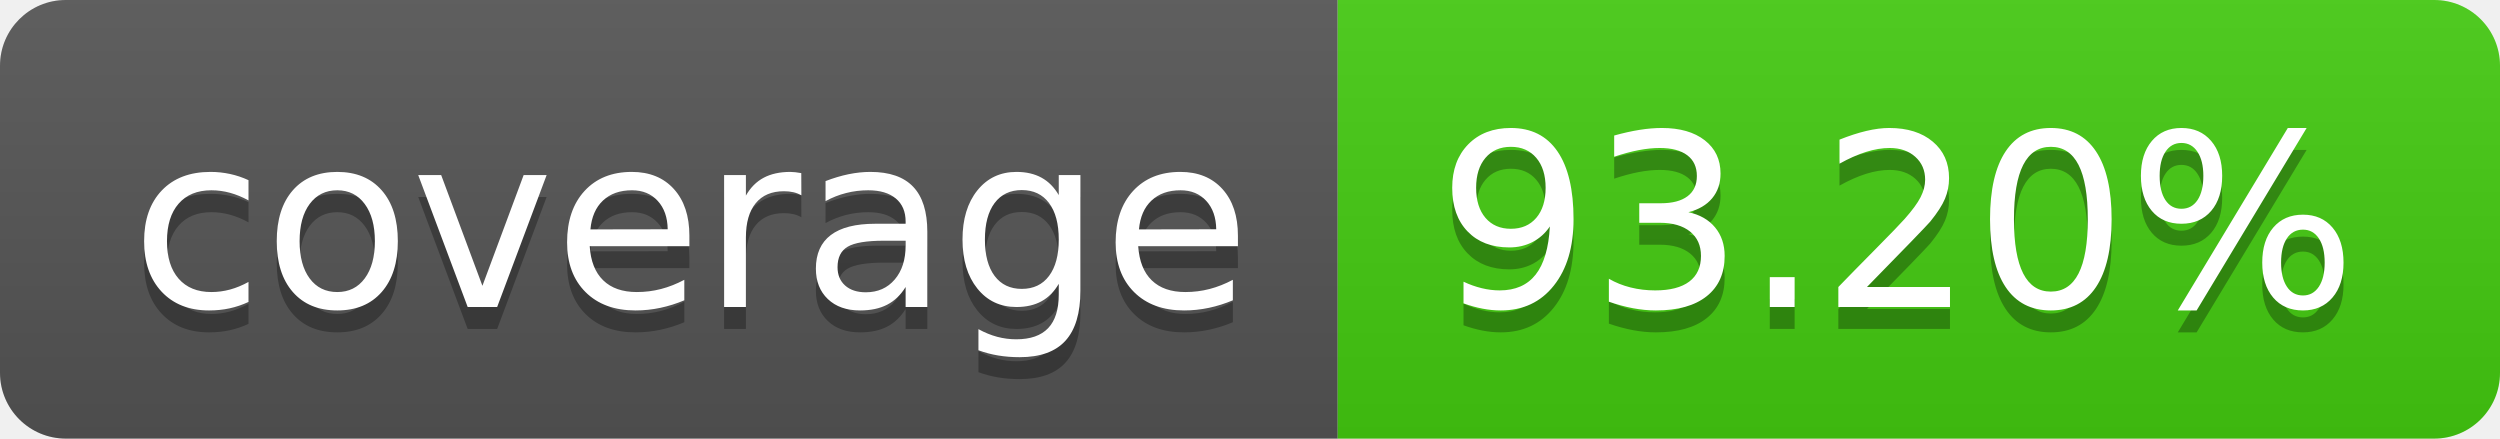
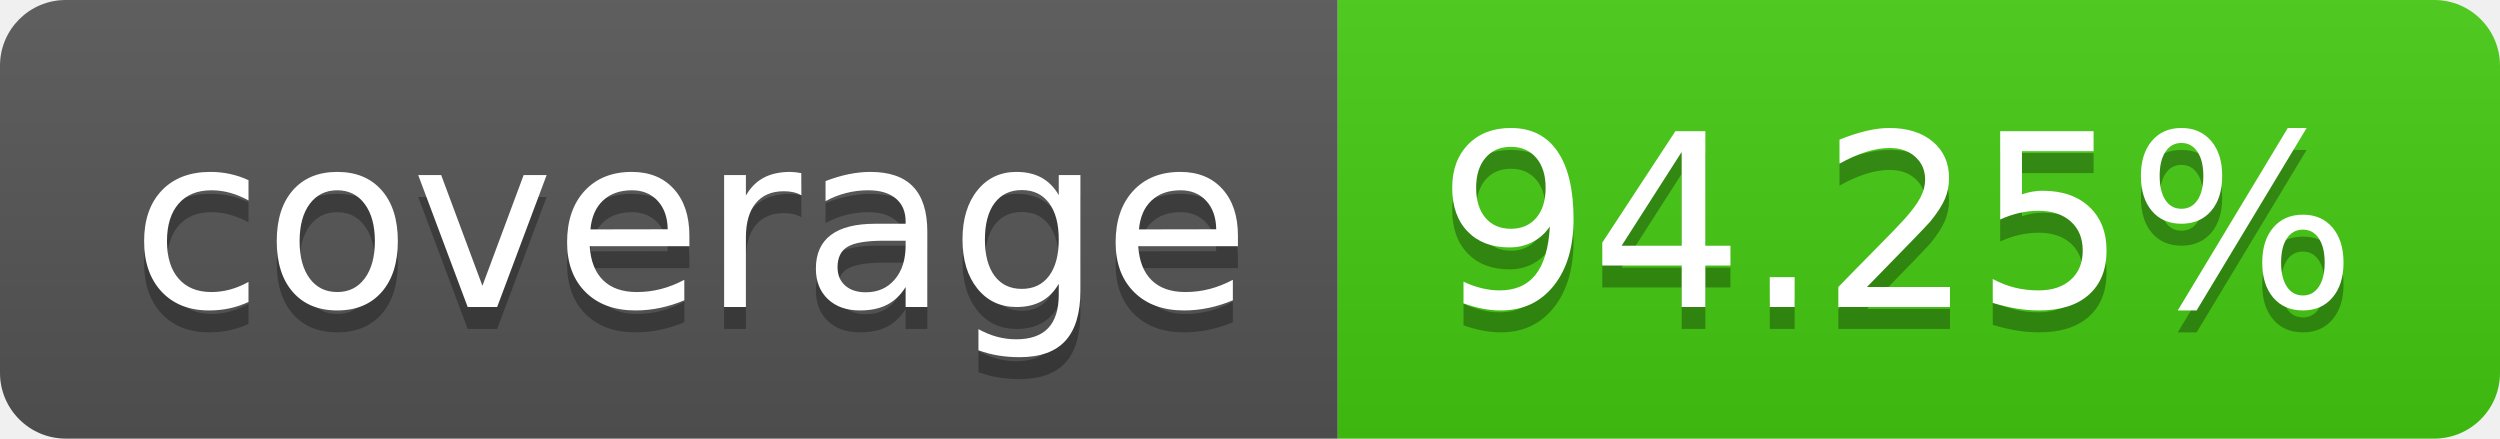
- <svg xmlns="http://www.w3.org/2000/svg" width="114" height="20" role="img" aria-label="coverage: 93.20%">
+ <svg xmlns="http://www.w3.org/2000/svg" width="114" height="20" role="img" aria-label="coverage: 94.25%">
  <linearGradient id="s" x2="0" y2="100%">
    <stop offset="0" stop-color="#bbb" stop-opacity=".1" />
    <stop offset="1" stop-opacity=".1" />
  </linearGradient>
  <clipPath id="r">
    <rect width="114" height="20" rx="3" fill="#fff" />
  </clipPath>
  <g clip-path="url(#r)">
    <rect width="61" height="20" fill="#555" />
    <rect x="61" width="53" height="20" fill="#4c1" />
    <rect width="114" height="20" fill="url(#s)" />
  </g>
  <g fill="#fff" text-anchor="middle" font-family="Verdana,Geneva,DejaVu Sans,sans-serif" text-rendering="geometricPrecision" font-size="110">
    <text aria-hidden="true" x="315" y="150" fill="#010101" fill-opacity=".3" transform="scale(.1)" textLength="510">coverage</text>
    <text x="315" y="140" transform="scale(.1)" fill="#fff" textLength="510">coverage</text>
-     <text aria-hidden="true" x="865" y="150" fill="#010101" fill-opacity=".3" transform="scale(.1)" textLength="430">93.20%</text>
-     <text x="865" y="140" transform="scale(.1)" fill="#fff" textLength="430">93.20%</text>
+     <text aria-hidden="true" x="865" y="150" fill="#010101" fill-opacity=".3" transform="scale(.1)" textLength="430">94.25%</text>
+     <text x="865" y="140" transform="scale(.1)" fill="#fff" textLength="430">94.25%</text>
  </g>
</svg>
